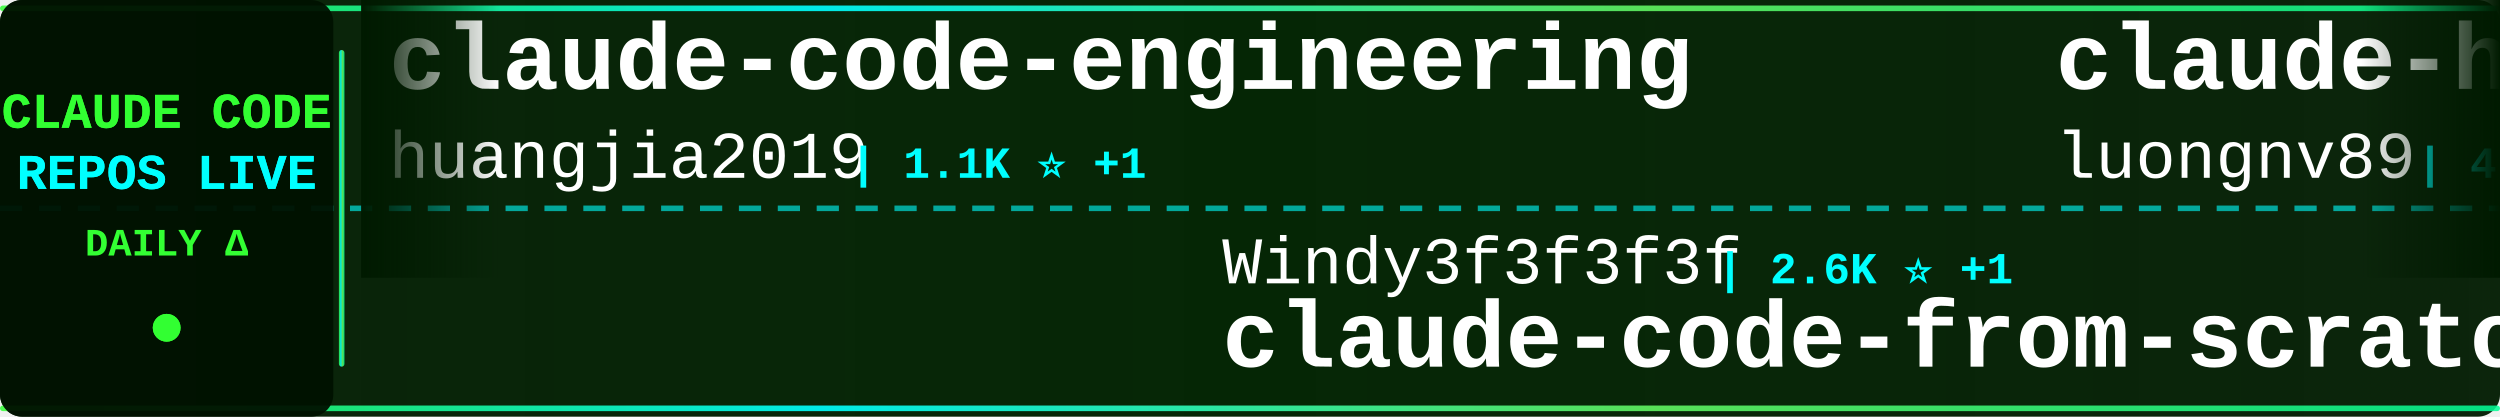
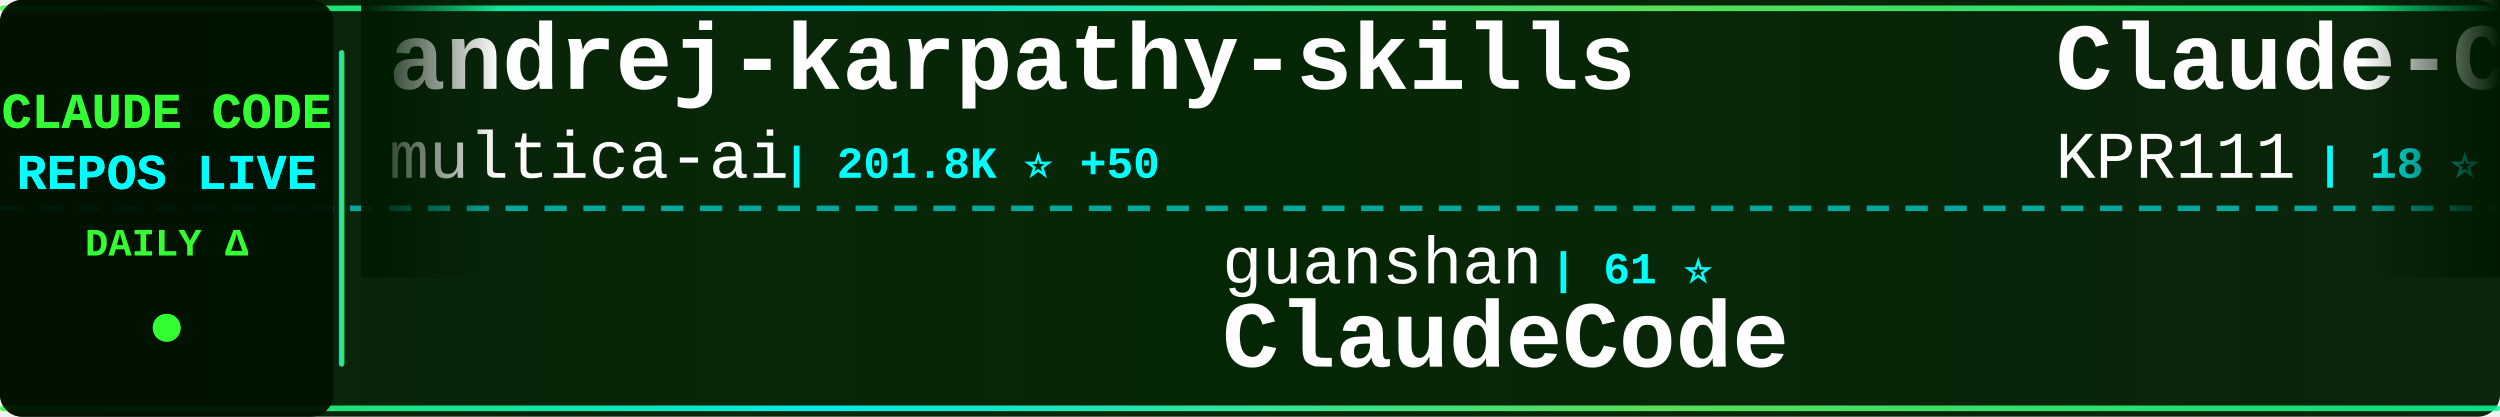
<svg xmlns="http://www.w3.org/2000/svg" width="900" height="150">
  <defs>
    <linearGradient id="tickerBg" x1="0%" y1="0%" x2="100%" y2="0%">
      <stop offset="0%" style="stop-color:#001a00;stop-opacity:0.95" />
      <stop offset="50%" style="stop-color:#002200;stop-opacity:0.98" />
      <stop offset="100%" style="stop-color:#001a00;stop-opacity:0.95" />
    </linearGradient>
    <linearGradient id="borderGrad" x1="0%" y1="0%" x2="100%" y2="0%">
      <stop offset="0%" style="stop-color:#33ff33;stop-opacity:0.85">
        <animate attributeName="stop-opacity" values="0.85;1;0.85" dur="2s" repeatCount="indefinite" />
      </stop>
      <stop offset="33%" style="stop-color:#00ffff;stop-opacity:0.9">
        <animate attributeName="stop-opacity" values="0.9;1;0.9" dur="2.2s" repeatCount="indefinite" />
      </stop>
      <stop offset="66%" style="stop-color:#66ff66;stop-opacity:0.85">
        <animate attributeName="stop-opacity" values="0.85;1;0.85" dur="1.8s" repeatCount="indefinite" />
      </stop>
      <stop offset="100%" style="stop-color:#00ff99;stop-opacity:0.85">
        <animate attributeName="stop-opacity" values="0.85;1;0.85" dur="2s" repeatCount="indefinite" />
      </stop>
    </linearGradient>
    <filter id="textGlow">
      <feGaussianBlur stdDeviation="0.1" result="coloredBlur" />
      <feMerge>
        <feMergeNode in="coloredBlur" />
        <feMergeNode in="SourceGraphic" />
      </feMerge>
    </filter>
    <filter id="metricGlow">
      <feGaussianBlur stdDeviation="0.2" result="coloredBlur" />
      <feMerge>
        <feMergeNode in="coloredBlur" />
        <feMergeNode in="SourceGraphic" />
      </feMerge>
    </filter>
    <linearGradient id="leftFade" x1="0%" y1="0%" x2="100%" y2="0%">
      <stop offset="0%" style="stop-color:#001a00;stop-opacity:1" />
      <stop offset="100%" style="stop-color:#001a00;stop-opacity:0" />
    </linearGradient>
    <linearGradient id="rightFade" x1="0%" y1="0%" x2="100%" y2="0%">
      <stop offset="0%" style="stop-color:#001a00;stop-opacity:0" />
      <stop offset="100%" style="stop-color:#001a00;stop-opacity:1" />
    </linearGradient>
  </defs>
  <rect width="900" height="150" fill="url(#tickerBg)" rx="8" />
  <rect x="0" y="2" width="900" height="2" fill="url(#borderGrad)" rx="1" />
  <rect x="0" y="146" width="900" height="2" fill="url(#borderGrad)" rx="1" />
  <line x1="0" y1="75" x2="900" y2="75" stroke="#00ffff" stroke-width="2" stroke-dasharray="8 6" opacity="0.6" />
  <rect x="0" y="0" width="120" height="150" fill="#001100" opacity="0.95" rx="8" />
  <text x="60" y="46" font-family="'Courier New', monospace" font-size="18" font-weight="bold" fill="#33ff33" text-anchor="middle" filter="url(#textGlow)">
    CLAUDE CODE
  </text>
  <text x="60" y="68" font-family="'Courier New', monospace" font-size="18" font-weight="bold" fill="#00ffff" text-anchor="middle" filter="url(#textGlow)">
    REPOS LIVE
  </text>
  <text x="60" y="92" font-family="'Courier New', monospace" font-size="14" font-weight="bold" fill="#33ff33" text-anchor="middle">
    DAILY Δ
  </text>
  <circle cx="60" cy="118" r="5" fill="#33ff33" filter="url(#metricGlow)">
    <animate attributeName="r" values="4;6;4" dur="1.5s" repeatCount="indefinite" />
    <animate attributeName="opacity" values="0.6;1;0.6" dur="1.5s" repeatCount="indefinite" />
  </circle>
  <rect x="122" y="18" width="2" height="114" fill="url(#borderGrad)" rx="1" />
  <clipPath id="tickerClip">
    <rect x="130" y="0" width="770" height="150" />
  </clipPath>
  <g clip-path="url(#tickerClip)">
    <g id="tickerItems">
      <animateTransform attributeName="transform" attributeType="XML" type="translate" from="0 0" to="-3000 0" dur="54s" repeatCount="indefinite" />
      <g transform="translate(0, 0)">
-         <text x="140" y="32" font-family="'Courier New', monospace" font-size="34" font-weight="bold" fill="#ffffff">claude-code-engineering</text>
-         <text x="140" y="64" font-family="'Courier New', monospace" font-size="24" font-weight="normal" fill="#ffffff" opacity="1.0">huangjia2019</text>
-         <text x="306" y="64" font-family="'Courier New', monospace" font-size="16" font-weight="bold" fill="#00ffff"> | 1.1K ⭐ +1</text>
+         <text x="140" y="32" font-family="'Courier New', monospace" font-size="34" font-weight="bold" fill="#ffffff">andrej-karpathy-skills</text>
+         <text x="140" y="64" font-family="'Courier New', monospace" font-size="24" font-weight="normal" fill="#ffffff" opacity="1.0">multica-ai</text>
+         <text x="282" y="64" font-family="'Courier New', monospace" font-size="16" font-weight="bold" fill="#00ffff"> | 201.8K ⭐ +50</text>
      </g>
      <g transform="translate(300, 0)">
-         <text x="140" y="102" font-family="'Courier New', monospace" font-size="24" font-weight="normal" fill="#ffffff" opacity="1.0">Windy3f3f3f3f</text>
-         <text x="318" y="102" font-family="'Courier New', monospace" font-size="16" font-weight="bold" fill="#00ffff"> | 2.6K ⭐ +1</text>
-         <text x="140" y="132" font-family="'Courier New', monospace" font-size="34" font-weight="bold" fill="#ffffff">claude-code-from-scratch</text>
+         <text x="140" y="102" font-family="'Courier New', monospace" font-size="24" font-weight="normal" fill="#ffffff" opacity="1.0">guanshan</text>
+         <text x="258" y="102" font-family="'Courier New', monospace" font-size="16" font-weight="bold" fill="#00ffff"> | 61 ⭐</text>
+         <text x="140" y="132" font-family="'Courier New', monospace" font-size="34" font-weight="bold" fill="#ffffff">ClaudeCode</text>
      </g>
      <g transform="translate(600, 0)">
-         <text x="140" y="32" font-family="'Courier New', monospace" font-size="34" font-weight="bold" fill="#ffffff">claude-howto</text>
-         <text x="140" y="64" font-family="'Courier New', monospace" font-size="24" font-weight="normal" fill="#ffffff" opacity="1.0">luongnv89</text>
-         <text x="270" y="64" font-family="'Courier New', monospace" font-size="16" font-weight="bold" fill="#00ffff"> | 41.0K ⭐ +41.0K</text>
+         <text x="140" y="32" font-family="'Courier New', monospace" font-size="34" font-weight="bold" fill="#ffffff">Claude-Code</text>
+         <text x="140" y="64" font-family="'Courier New', monospace" font-size="24" font-weight="normal" fill="#ffffff" opacity="1.0">KPR111</text>
+         <text x="234" y="64" font-family="'Courier New', monospace" font-size="16" font-weight="bold" fill="#00ffff"> | 18 ⭐</text>
      </g>
      <g transform="translate(900, 0)">
-         <text x="140" y="102" font-family="'Courier New', monospace" font-size="24" font-weight="normal" fill="#ffffff" opacity="1.0">diet103</text>
-         <text x="246" y="102" font-family="'Courier New', monospace" font-size="16" font-weight="bold" fill="#00ffff"> | 10.0K ⭐</text>
-         <text x="140" y="132" font-family="'Courier New', monospace" font-size="34" font-weight="bold" fill="#ffffff">claude-code-infrastructu...</text>
+         <text x="140" y="102" font-family="'Courier New', monospace" font-size="24" font-weight="normal" fill="#ffffff" opacity="1.0">Chachamaru127</text>
+         <text x="318" y="102" font-family="'Courier New', monospace" font-size="16" font-weight="bold" fill="#00ffff"> | 3.1K ⭐ +1</text>
+         <text x="140" y="132" font-family="'Courier New', monospace" font-size="34" font-weight="bold" fill="#ffffff">claude-code-harness</text>
      </g>
      <g transform="translate(1200, 0)">
-         <text x="140" y="32" font-family="'Courier New', monospace" font-size="34" font-weight="bold" fill="#ffffff">claude-code-action</text>
-         <text x="140" y="64" font-family="'Courier New', monospace" font-size="24" font-weight="normal" fill="#ffffff" opacity="1.0">anthropics</text>
-         <text x="282" y="64" font-family="'Courier New', monospace" font-size="16" font-weight="bold" fill="#00ffff"> | 8.6K ⭐</text>
+         <text x="140" y="32" font-family="'Courier New', monospace" font-size="34" font-weight="bold" fill="#ffffff">claude-code-reverse</text>
+         <text x="140" y="64" font-family="'Courier New', monospace" font-size="24" font-weight="normal" fill="#ffffff" opacity="1.0">Yuyz0112</text>
+         <text x="258" y="64" font-family="'Courier New', monospace" font-size="16" font-weight="bold" fill="#00ffff"> | 2.4K ⭐</text>
      </g>
      <g transform="translate(1500, 0)">
-         <text x="140" y="102" font-family="'Courier New', monospace" font-size="24" font-weight="normal" fill="#ffffff" opacity="1.0">rohitg00</text>
-         <text x="258" y="102" font-family="'Courier New', monospace" font-size="16" font-weight="bold" fill="#00ffff"> | 2.5K ⭐ +2</text>
-         <text x="140" y="132" font-family="'Courier New', monospace" font-size="34" font-weight="bold" fill="#ffffff">awesome-claude-code-tool...</text>
+         <text x="140" y="102" font-family="'Courier New', monospace" font-size="24" font-weight="normal" fill="#ffffff" opacity="1.0">FlorianBruniaux</text>
+         <text x="342" y="102" font-family="'Courier New', monospace" font-size="16" font-weight="bold" fill="#00ffff"> | 5.7K ⭐ +1</text>
+         <text x="140" y="132" font-family="'Courier New', monospace" font-size="34" font-weight="bold" fill="#ffffff">claude-code-ultimate-gui...</text>
      </g>
      <g transform="translate(1800, 0)">
-         <text x="140" y="32" font-family="'Courier New', monospace" font-size="34" font-weight="bold" fill="#ffffff">claude-code-telegram</text>
-         <text x="140" y="64" font-family="'Courier New', monospace" font-size="24" font-weight="normal" fill="#ffffff" opacity="1.0">RichardAtCT</text>
-         <text x="294" y="64" font-family="'Courier New', monospace" font-size="16" font-weight="bold" fill="#00ffff"> | 2.8K ⭐</text>
+         <text x="140" y="32" font-family="'Courier New', monospace" font-size="34" font-weight="bold" fill="#ffffff">claude-code-base-action</text>
+         <text x="140" y="64" font-family="'Courier New', monospace" font-size="24" font-weight="normal" fill="#ffffff" opacity="1.0">anthropics</text>
+         <text x="282" y="64" font-family="'Courier New', monospace" font-size="16" font-weight="bold" fill="#00ffff"> | 943 ⭐</text>
      </g>
      <g transform="translate(2100, 0)">
-         <text x="140" y="102" font-family="'Courier New', monospace" font-size="24" font-weight="normal" fill="#ffffff" opacity="1.0">LING71671</text>
-         <text x="270" y="102" font-family="'Courier New', monospace" font-size="16" font-weight="bold" fill="#00ffff"> | 938 ⭐ -1</text>
-         <text x="140" y="132" font-family="'Courier New', monospace" font-size="34" font-weight="bold" fill="#ffffff">Open-ClaudeCode</text>
-       </g>
-       <g transform="translate(2400, 0)">
-         <text x="140" y="32" font-family="'Courier New', monospace" font-size="34" font-weight="bold" fill="#ffffff">claude-code-video-toolki...</text>
-         <text x="140" y="64" font-family="'Courier New', monospace" font-size="24" font-weight="normal" fill="#ffffff" opacity="1.0">digitalsamba</text>
-         <text x="306" y="64" font-family="'Courier New', monospace" font-size="16" font-weight="bold" fill="#00ffff"> | 1.9K ⭐</text>
-       </g>
-       <g transform="translate(2700, 0)">
        <text x="140" y="102" font-family="'Courier New', monospace" font-size="24" font-weight="normal" fill="#ffffff" opacity="1.0">Cranot</text>
        <text x="234" y="102" font-family="'Courier New', monospace" font-size="16" font-weight="bold" fill="#00ffff"> | 2.9K ⭐</text>
        <text x="140" y="132" font-family="'Courier New', monospace" font-size="34" font-weight="bold" fill="#ffffff">claude-code-guide</text>
      </g>
+       <g transform="translate(2400, 0)">
+         <text x="140" y="32" font-family="'Courier New', monospace" font-size="34" font-weight="bold" fill="#ffffff">claude-code-book</text>
+         <text x="140" y="64" font-family="'Courier New', monospace" font-size="24" font-weight="normal" fill="#ffffff" opacity="1.0">lintsinghua</text>
+         <text x="294" y="64" font-family="'Courier New', monospace" font-size="16" font-weight="bold" fill="#00ffff"> | 4.1K ⭐ -1</text>
+       </g>
+       <g transform="translate(2700, 0)">
+         <text x="140" y="102" font-family="'Courier New', monospace" font-size="24" font-weight="normal" fill="#ffffff" opacity="1.0">fazxes</text>
+         <text x="234" y="102" font-family="'Courier New', monospace" font-size="16" font-weight="bold" fill="#00ffff"> | 231 ⭐</text>
+         <text x="140" y="132" font-family="'Courier New', monospace" font-size="34" font-weight="bold" fill="#ffffff">Claude-code</text>
+       </g>
      <g transform="translate(3000, 0)">
-         <text x="140" y="32" font-family="'Courier New', monospace" font-size="34" font-weight="bold" fill="#ffffff">claude-code-engineering</text>
-         <text x="140" y="64" font-family="'Courier New', monospace" font-size="24" font-weight="normal" fill="#ffffff" opacity="1.0">huangjia2019</text>
-         <text x="306" y="64" font-family="'Courier New', monospace" font-size="16" font-weight="bold" fill="#00ffff"> | 1.1K ⭐ +1</text>
+         <text x="140" y="32" font-family="'Courier New', monospace" font-size="34" font-weight="bold" fill="#ffffff">andrej-karpathy-skills</text>
+         <text x="140" y="64" font-family="'Courier New', monospace" font-size="24" font-weight="normal" fill="#ffffff" opacity="1.0">multica-ai</text>
+         <text x="282" y="64" font-family="'Courier New', monospace" font-size="16" font-weight="bold" fill="#00ffff"> | 201.8K ⭐ +50</text>
      </g>
      <g transform="translate(3300, 0)">
-         <text x="140" y="102" font-family="'Courier New', monospace" font-size="24" font-weight="normal" fill="#ffffff" opacity="1.0">Windy3f3f3f3f</text>
-         <text x="318" y="102" font-family="'Courier New', monospace" font-size="16" font-weight="bold" fill="#00ffff"> | 2.6K ⭐ +1</text>
-         <text x="140" y="132" font-family="'Courier New', monospace" font-size="34" font-weight="bold" fill="#ffffff">claude-code-from-scratch</text>
+         <text x="140" y="102" font-family="'Courier New', monospace" font-size="24" font-weight="normal" fill="#ffffff" opacity="1.0">guanshan</text>
+         <text x="258" y="102" font-family="'Courier New', monospace" font-size="16" font-weight="bold" fill="#00ffff"> | 61 ⭐</text>
+         <text x="140" y="132" font-family="'Courier New', monospace" font-size="34" font-weight="bold" fill="#ffffff">ClaudeCode</text>
      </g>
      <g transform="translate(3600, 0)">
-         <text x="140" y="32" font-family="'Courier New', monospace" font-size="34" font-weight="bold" fill="#ffffff">claude-howto</text>
-         <text x="140" y="64" font-family="'Courier New', monospace" font-size="24" font-weight="normal" fill="#ffffff" opacity="1.0">luongnv89</text>
-         <text x="270" y="64" font-family="'Courier New', monospace" font-size="16" font-weight="bold" fill="#00ffff"> | 41.0K ⭐ +41.0K</text>
+         <text x="140" y="32" font-family="'Courier New', monospace" font-size="34" font-weight="bold" fill="#ffffff">Claude-Code</text>
+         <text x="140" y="64" font-family="'Courier New', monospace" font-size="24" font-weight="normal" fill="#ffffff" opacity="1.0">KPR111</text>
+         <text x="234" y="64" font-family="'Courier New', monospace" font-size="16" font-weight="bold" fill="#00ffff"> | 18 ⭐</text>
      </g>
      <g transform="translate(3900, 0)">
-         <text x="140" y="102" font-family="'Courier New', monospace" font-size="24" font-weight="normal" fill="#ffffff" opacity="1.0">diet103</text>
-         <text x="246" y="102" font-family="'Courier New', monospace" font-size="16" font-weight="bold" fill="#00ffff"> | 10.0K ⭐</text>
-         <text x="140" y="132" font-family="'Courier New', monospace" font-size="34" font-weight="bold" fill="#ffffff">claude-code-infrastructu...</text>
+         <text x="140" y="102" font-family="'Courier New', monospace" font-size="24" font-weight="normal" fill="#ffffff" opacity="1.0">Chachamaru127</text>
+         <text x="318" y="102" font-family="'Courier New', monospace" font-size="16" font-weight="bold" fill="#00ffff"> | 3.1K ⭐ +1</text>
+         <text x="140" y="132" font-family="'Courier New', monospace" font-size="34" font-weight="bold" fill="#ffffff">claude-code-harness</text>
      </g>
    </g>
  </g>
  <rect x="130" y="0" width="50" height="100" fill="url(#leftFade)" />
  <rect x="850" y="0" width="50" height="100" fill="url(#rightFade)" />
</svg>
